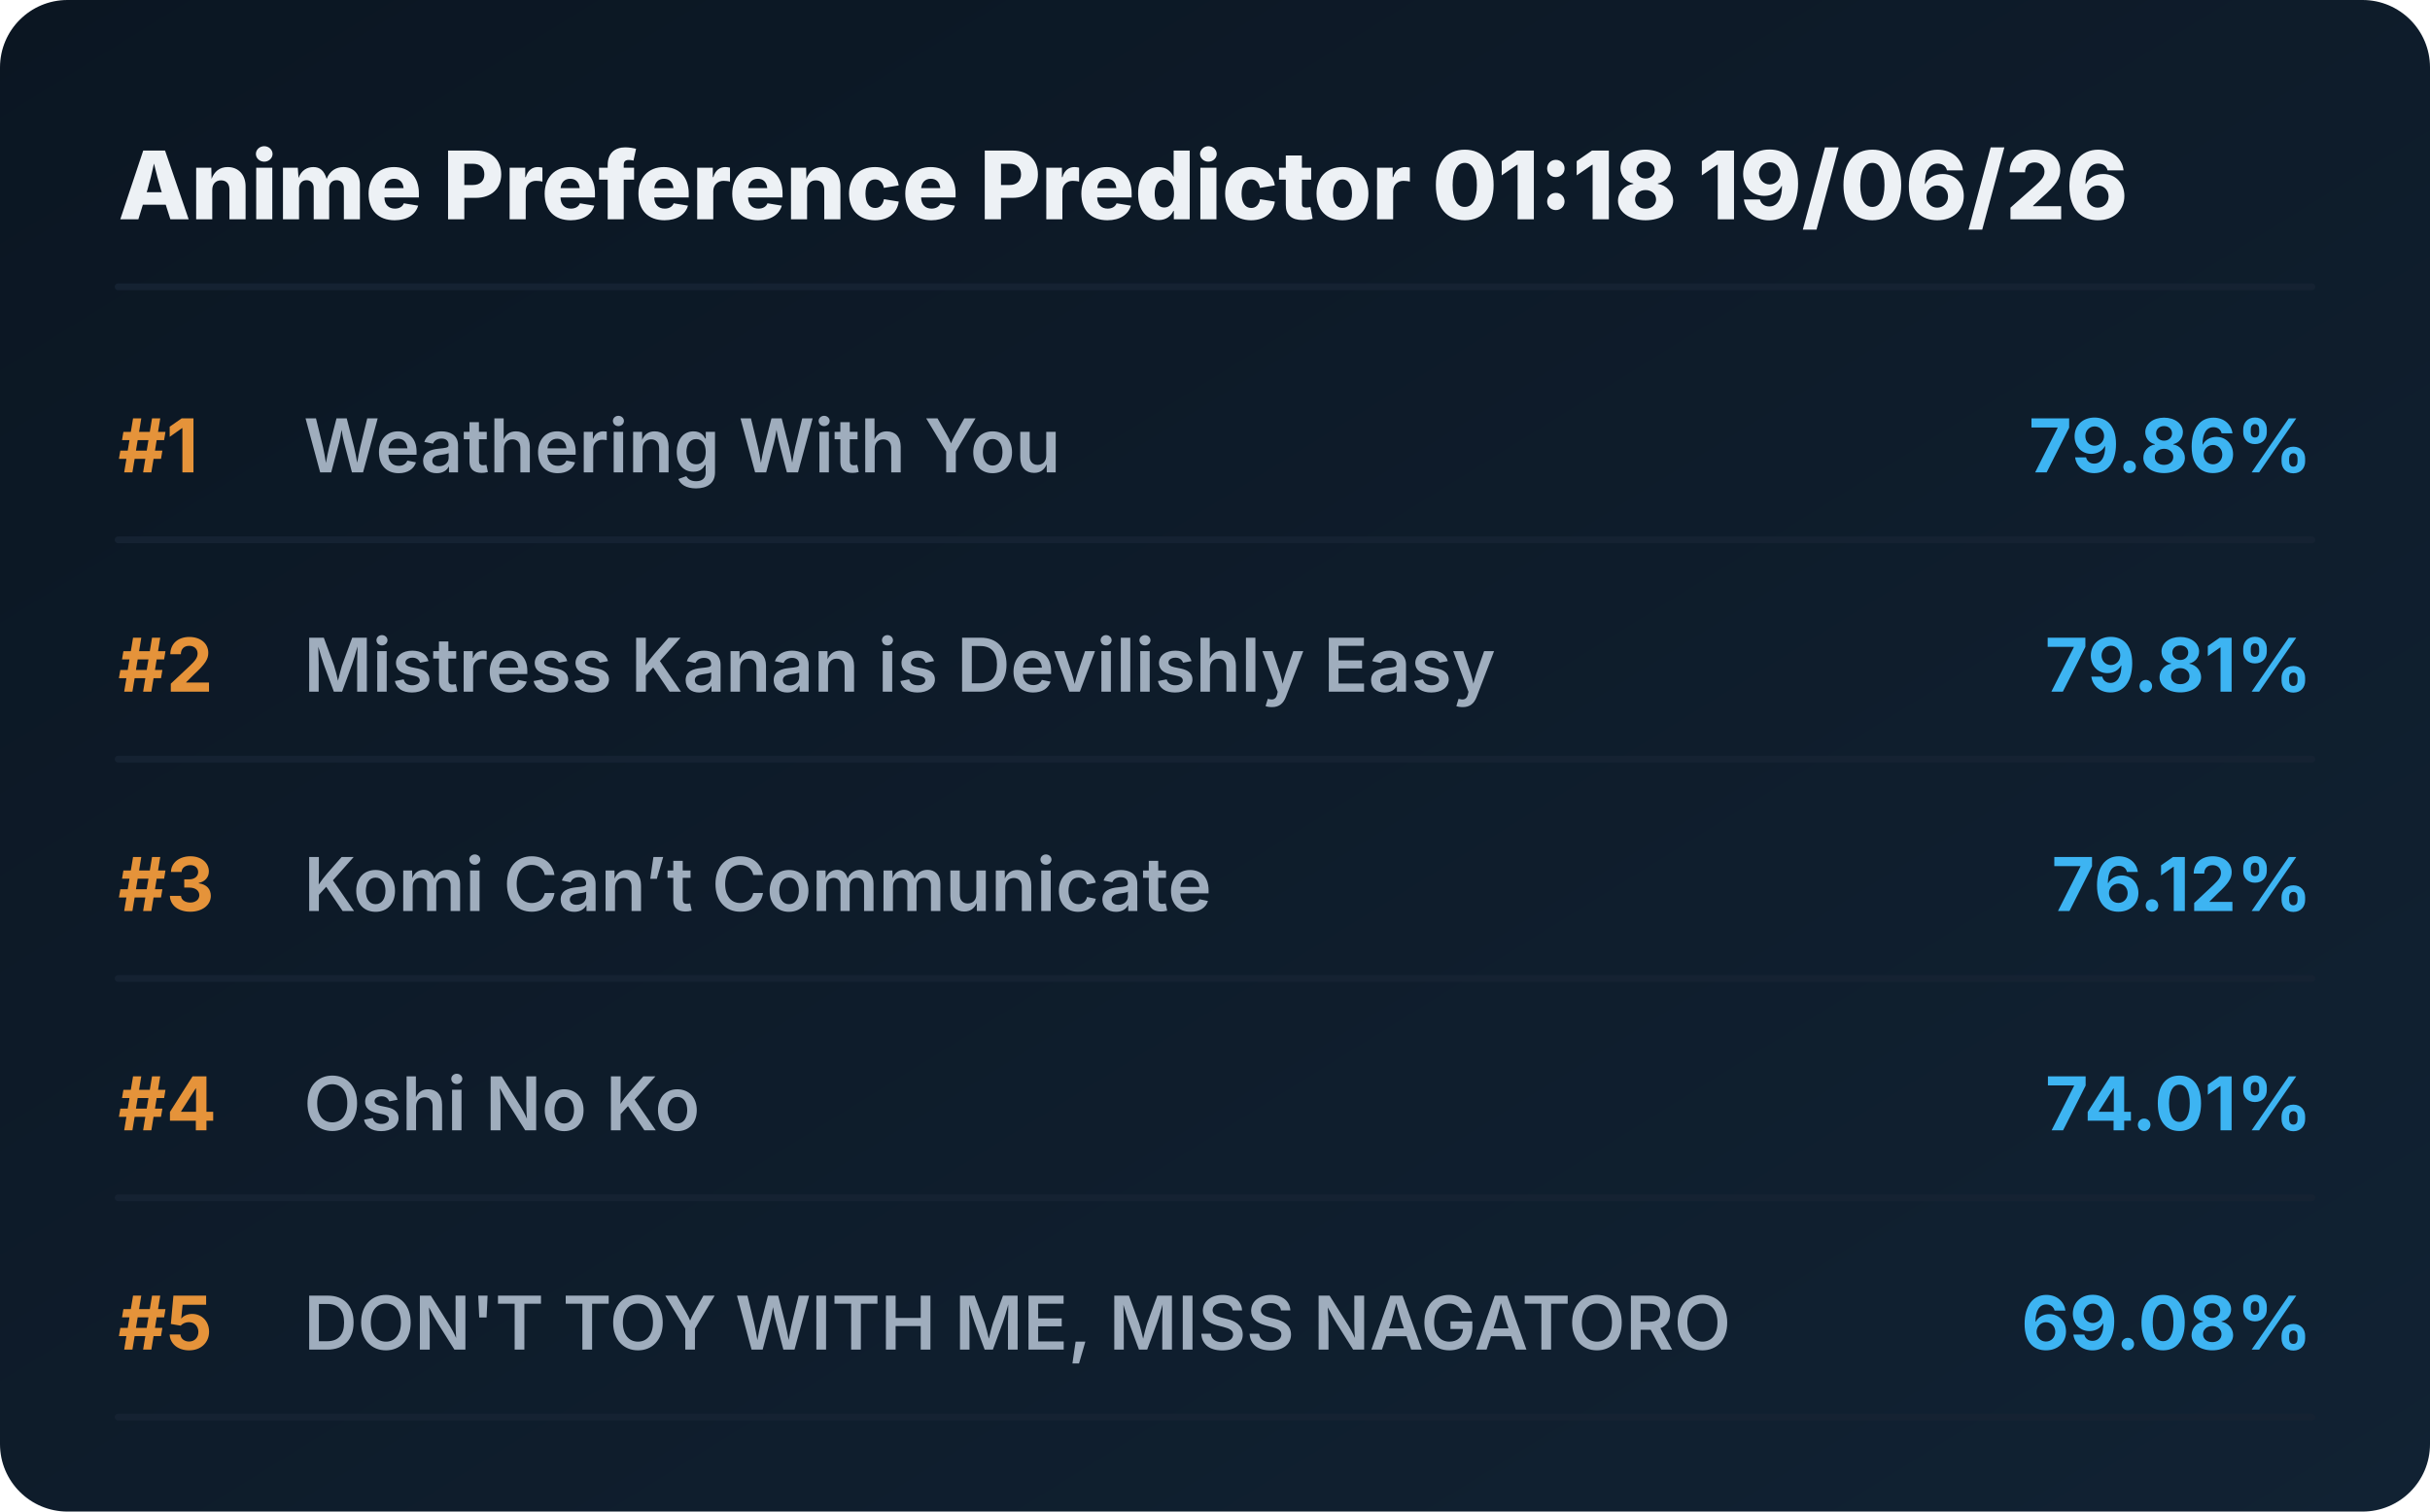
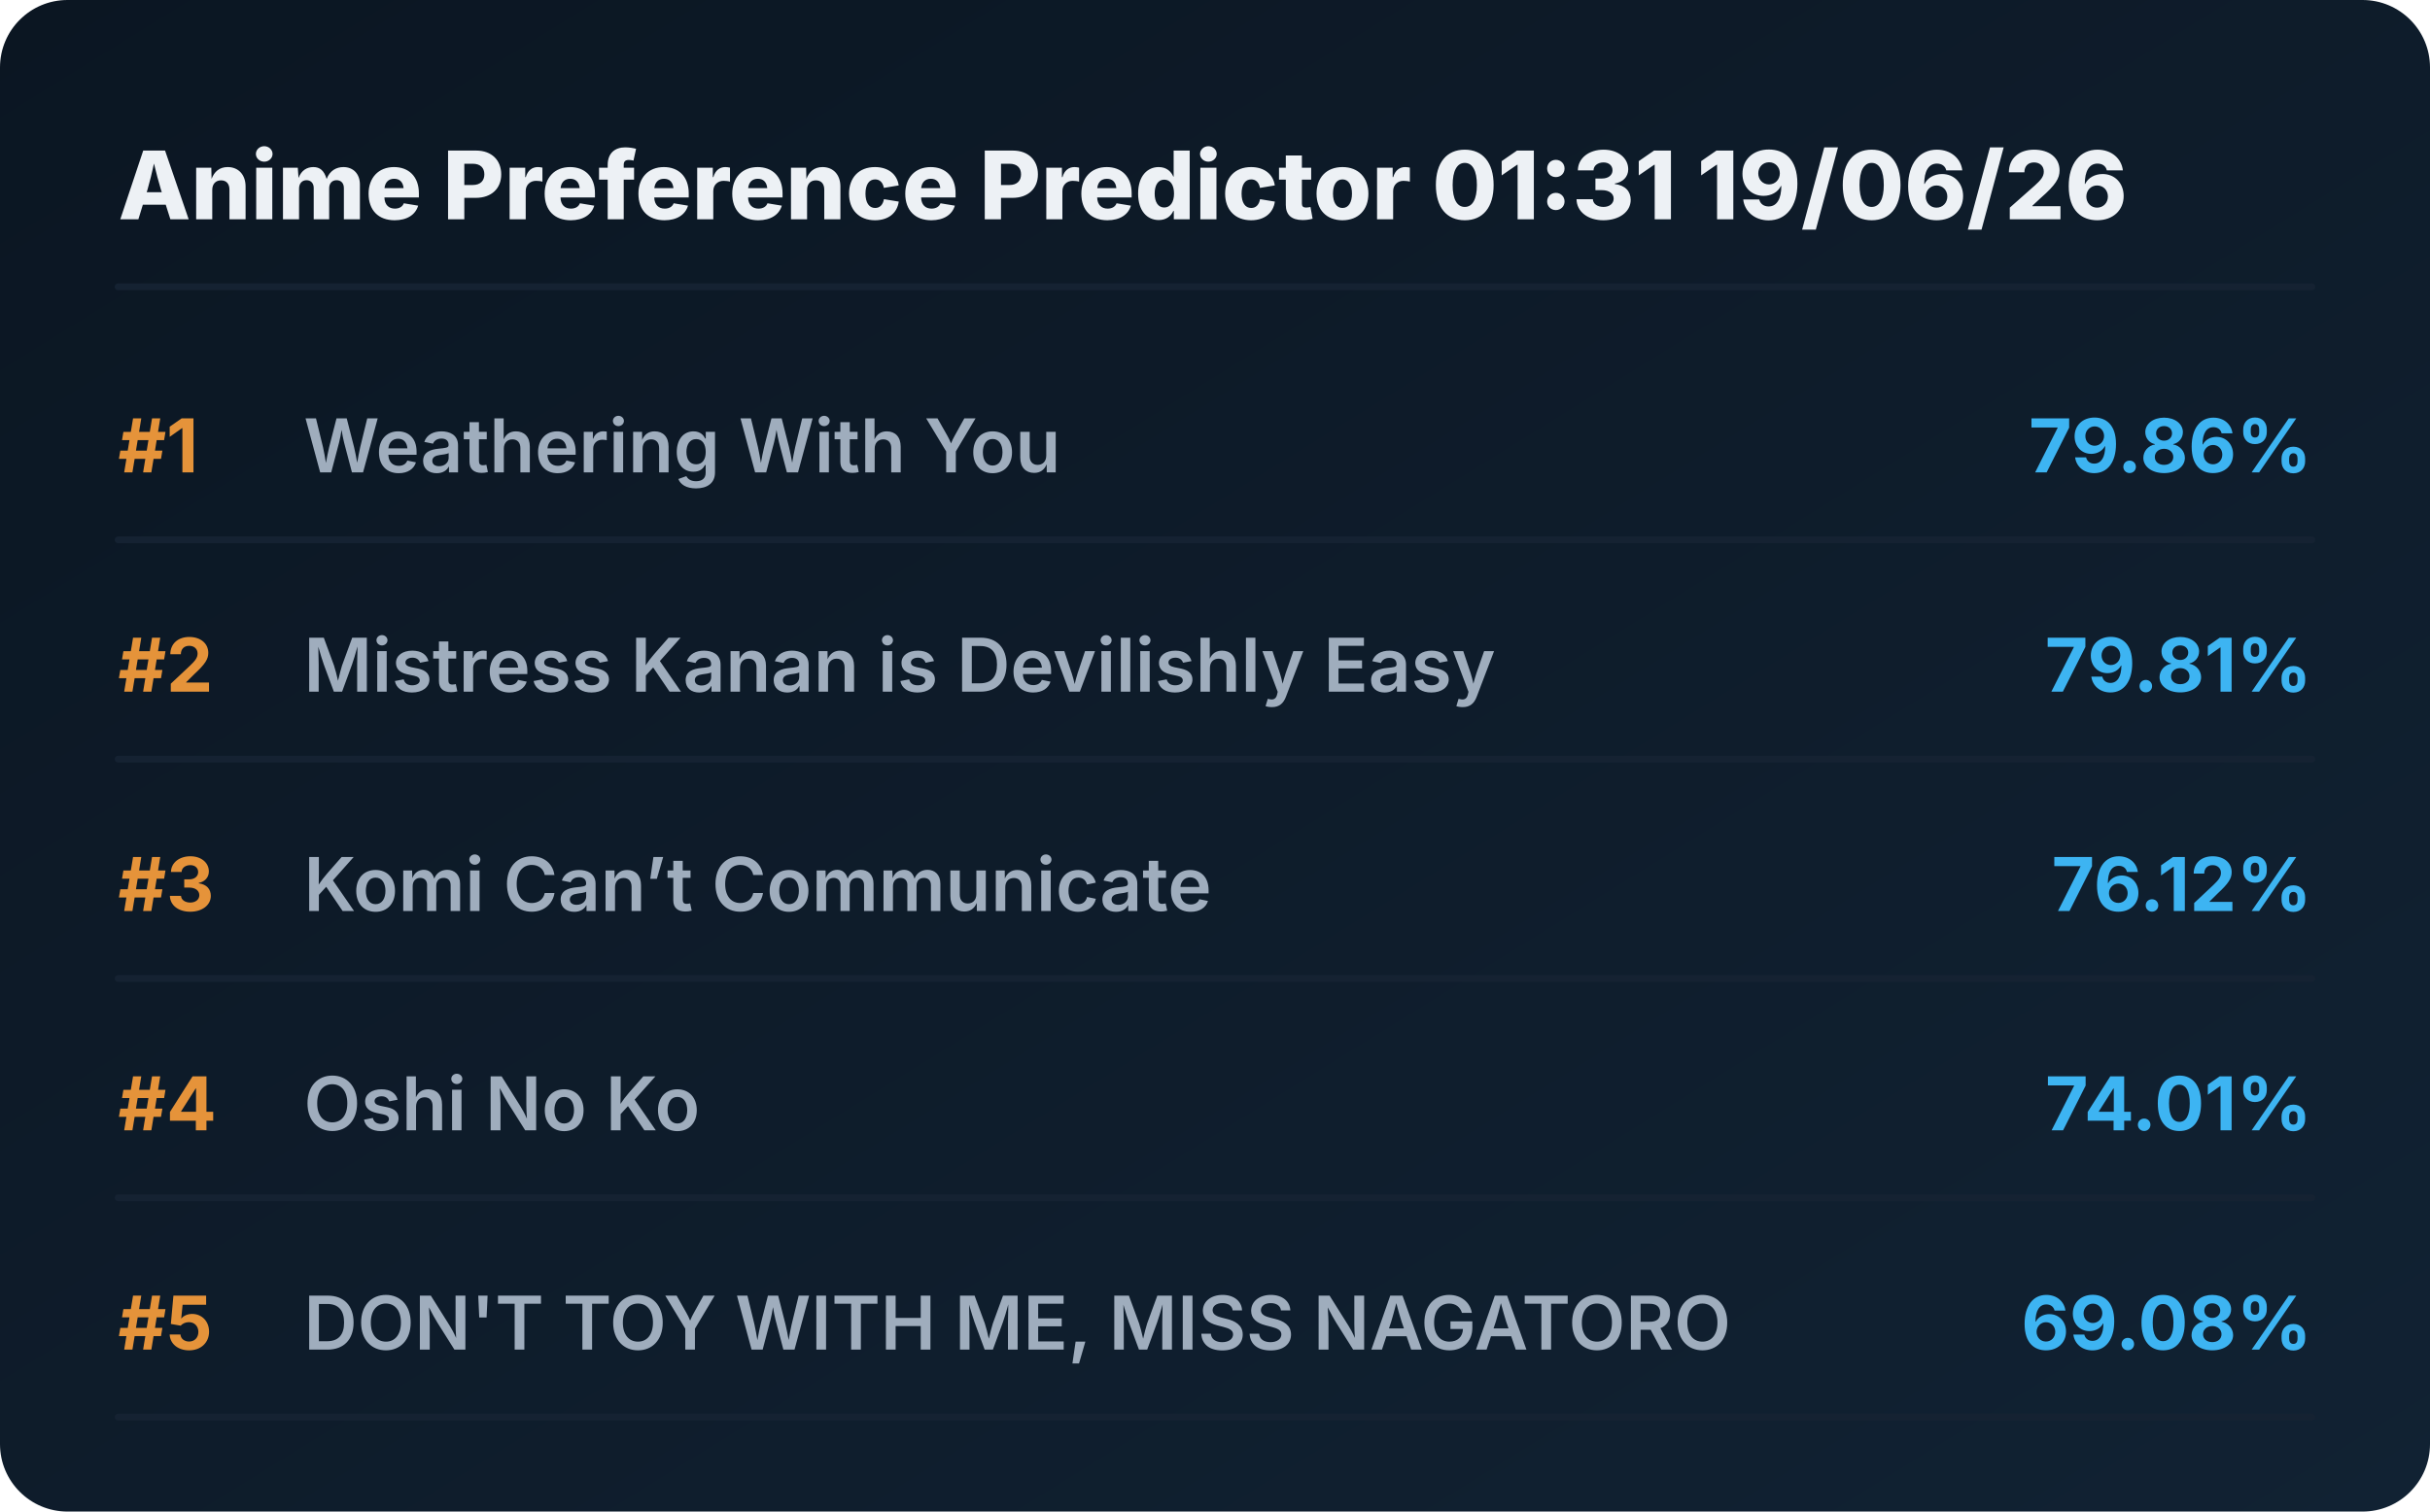
<svg xmlns="http://www.w3.org/2000/svg" viewBox="0 0 720 448" preserveAspectRatio="xMidYMid meet" style="width: 100%; height: auto; max-width: 720px;">
  <defs>
    <linearGradient id="boxGrad" x1="0%" y1="0%" x2="100%" y2="100%">
      <stop offset="0%" stop-color="#0b1622" />
      <stop offset="100%" stop-color="#112233" />
    </linearGradient>
    <clipPath id="titleClip">
      <rect x="90" y="0" width="510" height="100%" />
    </clipPath>
  </defs>
  <style>
    .bg { fill: url(#boxGrad); rx: 20px; }
    .header { font-family: 'Overpass', 'Inter', system-ui, sans-serif; font-weight: 800; font-size: 28px; fill: #edf1f5; }
    .rank { font-family: 'Overpass', 'Inter', system-ui, sans-serif; font-weight: 700; font-size: 22px; fill: #e5933a; }
    .title { font-family: 'Overpass', 'Inter', system-ui, sans-serif; font-weight: 600; font-size: 22px; fill: #9fadbd; }
    .score { font-family: 'Overpass', 'Inter', system-ui, sans-serif; font-weight: 700; font-size: 22px; fill: #3db4f2; }
    .line { stroke: #152232; stroke-width: 2; stroke-linecap: round; }
  </style>
  <rect class="bg" width="720" height="448" />
-   <text x="35" y="65" class="header">Anime Preference Predictor 01:18 19/06/26</text>
+   <text x="35" y="65" class="header">Anime Preference Predictor 01:31 19/06/26</text>
  <line x1="35" y1="85" x2="685" y2="85" class="line" />
  <g transform="translate(0, 0)">
    <text x="35" y="140" class="rank">#1</text>
    <text x="90" y="140" class="title">Weathering With You</text>
    <text x="685" y="140" class="score" text-anchor="end">79.86%</text>
    <line x1="35" y1="160" x2="685" y2="160" class="line" />
  </g>
  <g transform="translate(0, 65)">
    <text x="35" y="140" class="rank">#2</text>
    <text x="90" y="140" class="title">Mistress Kanan is Devilishly Easy</text>
    <text x="685" y="140" class="score" text-anchor="end">79.81%</text>
    <line x1="35" y1="160" x2="685" y2="160" class="line" />
  </g>
  <g transform="translate(0, 130)">
    <text x="35" y="140" class="rank">#3</text>
    <text x="90" y="140" class="title">Komi Can’t Communicate</text>
    <text x="685" y="140" class="score" text-anchor="end">76.12%</text>
    <line x1="35" y1="160" x2="685" y2="160" class="line" />
  </g>
  <g transform="translate(0, 195)">
    <text x="35" y="140" class="rank">#4</text>
    <text x="90" y="140" class="title">Oshi No Ko</text>
    <text x="685" y="140" class="score" text-anchor="end">74.01%</text>
    <line x1="35" y1="160" x2="685" y2="160" class="line" />
  </g>
  <g transform="translate(0, 260)">
    <text x="35" y="140" class="rank">#5</text>
    <text x="90" y="140" class="title">DON'T TOY WITH ME, MISS NAGATORO</text>
    <text x="685" y="140" class="score" text-anchor="end">69.08%</text>
    <line x1="35" y1="160" x2="685" y2="160" class="line" />
  </g>
</svg>
